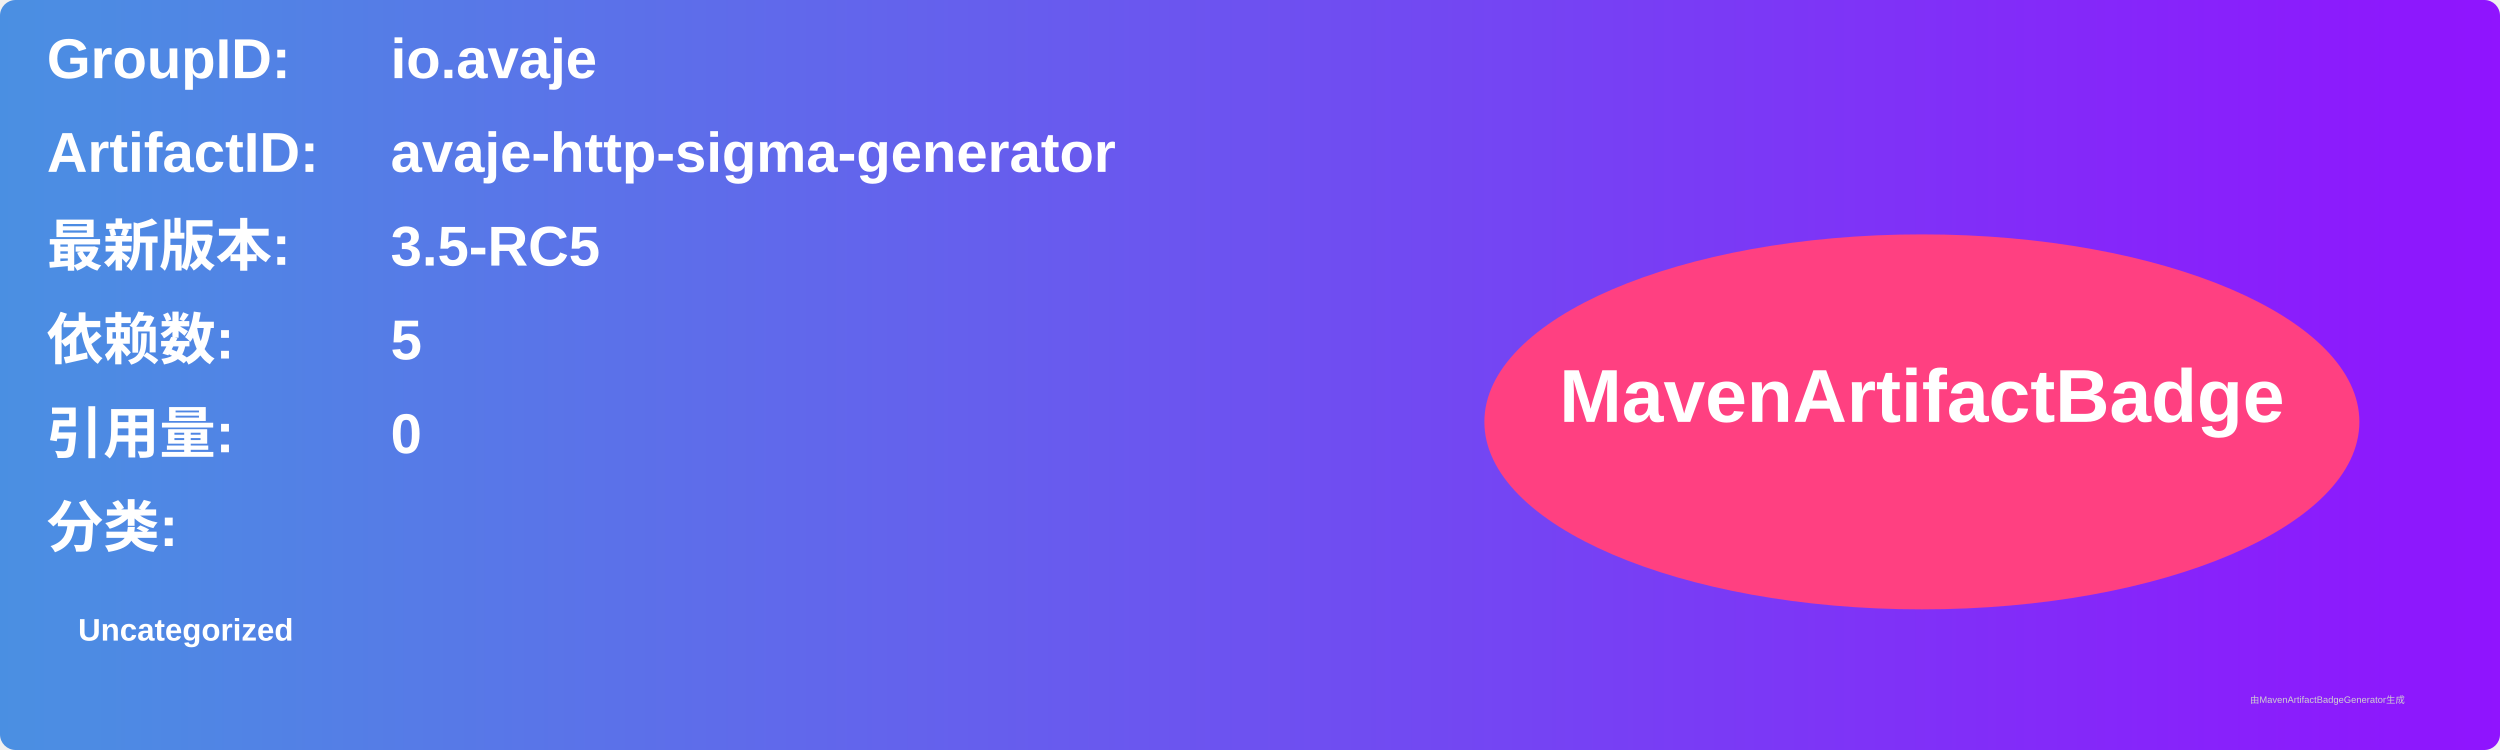
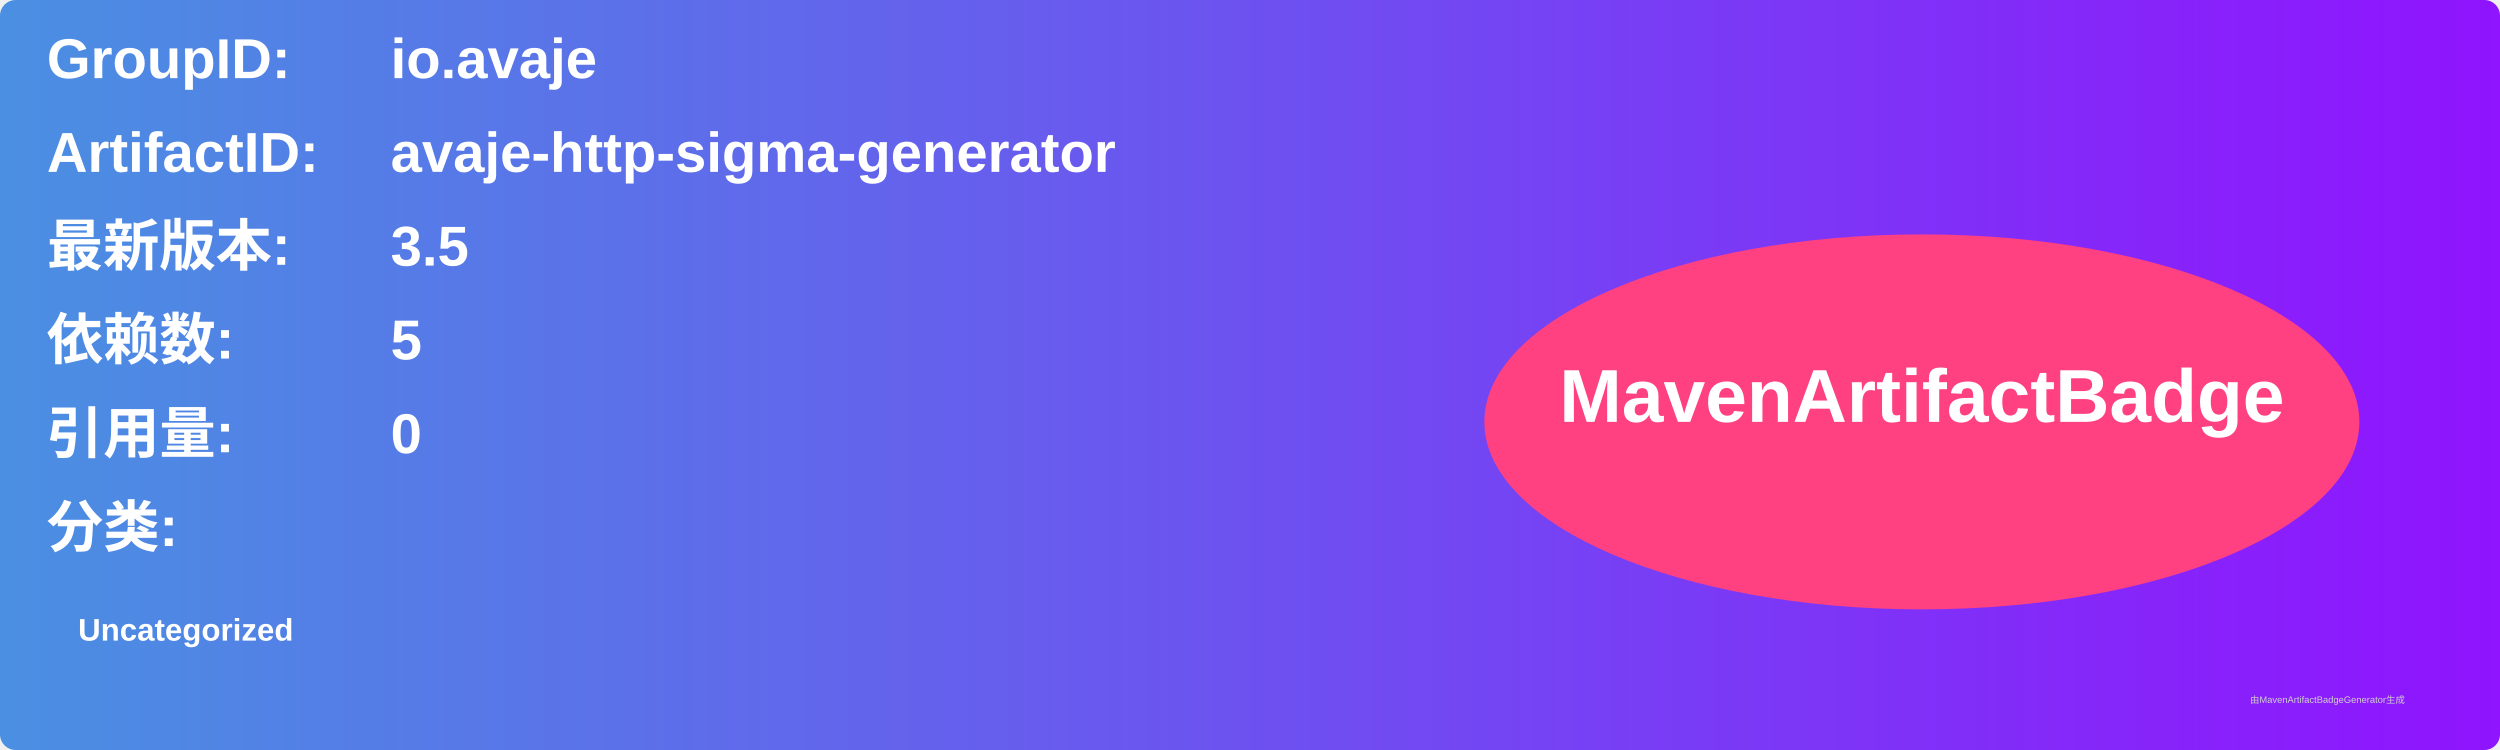
<svg xmlns="http://www.w3.org/2000/svg" width="800" height="240" viewBox="0 0 800 240">
  <linearGradient id="grad" x1="0%" y1="0%" x2="100%" y2="0%">
    <stop offset="0%" stop-color="#4a90e2" />
    <stop offset="100%" stop-color="#9013fe" />
  </linearGradient>
  <rect width="100%" height="100%" rx="5" ry="5" fill="url(#grad)" />
  <g transform="translate(15, 15)">
    <text x="0" y="10" font-family="Arial" font-size="18" fill="white" font-weight="bold" width="260">GroupID:</text>
    <text x="110" y="10" font-family="Arial" font-size="18" fill="white" font-weight="bold" width="460">io.avaje</text>
    <text x="0" y="40" font-family="Arial" font-size="18" fill="white" font-weight="bold" width="260">ArtifactID:</text>
    <text x="110" y="40" font-family="Arial" font-size="18" fill="white" font-weight="bold" width="460">avaje-http-sigma-generator</text>
    <text x="0" y="70" font-family="Arial" font-size="18" fill="white" font-weight="bold">最新版本:</text>
    <text x="110" y="70" font-family="Arial" font-size="18" fill="white" font-weight="bold">
-       <tspan font-weight="bold">3.5-RC5</tspan>
+       <tspan font-weight="bold">3.5</tspan>
    </text>
    <text x="0" y="100" font-family="Arial" font-size="18" fill="white" font-weight="bold">依赖数: </text>
    <text x="110" y="100" font-family="Arial" font-size="18" fill="white">
      <tspan font-weight="bold">5</tspan>
    </text>
    <text x="0" y="130" font-family="Arial" font-size="18" fill="white" font-weight="bold">引用量: </text>
    <text x="110" y="130" font-family="Arial" font-size="18" fill="white">
      <tspan font-weight="bold">0</tspan>
    </text>
    <text x="0" y="160" font-family="Arial" font-size="18" fill="white" font-weight="bold">分类:</text>
    <text x="10" y="190" font-family="Arial" font-size="10" fill="white">
      <tspan font-weight="bold">Uncategorized</tspan>
    </text>
    <ellipse cx="600" cy="120" rx="140" ry="60" fill="#ff4081" />
    <text x="600" y="120" text-anchor="middle" font-family="Arial" font-size="24" fill="white" font-weight="bold">MavenArtifactBadge</text>
  </g>
  <text x="720" y="225" font-family="Arial" font-size="3" fill="#d0d0d0">由MavenArtifactBadgeGenerator生成</text>
</svg>
